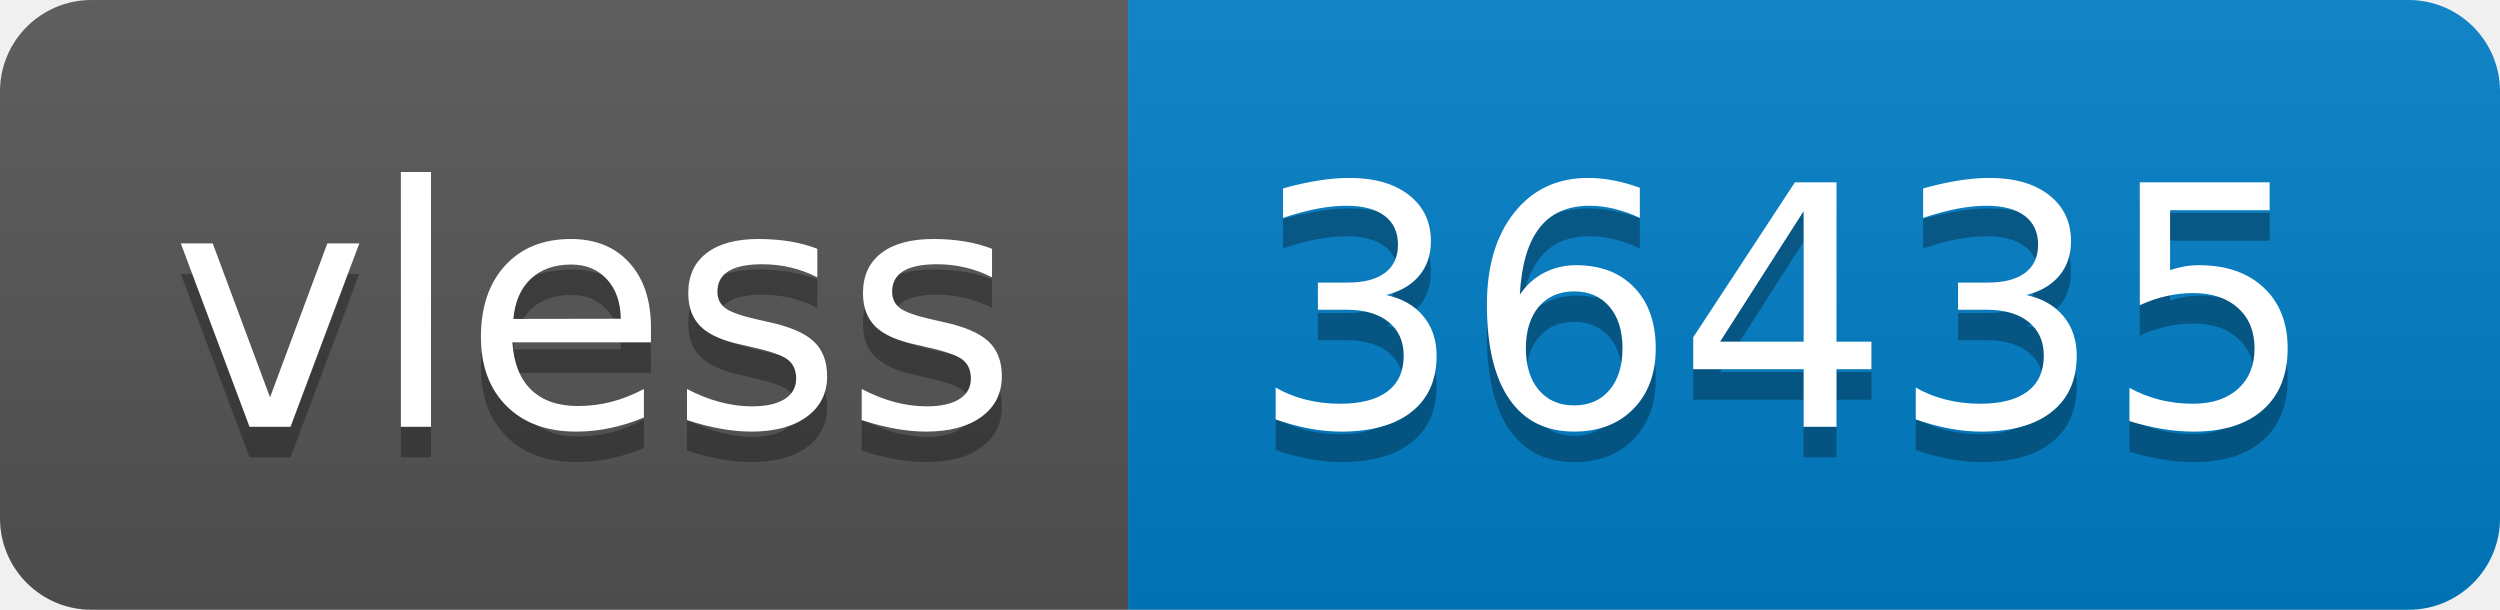
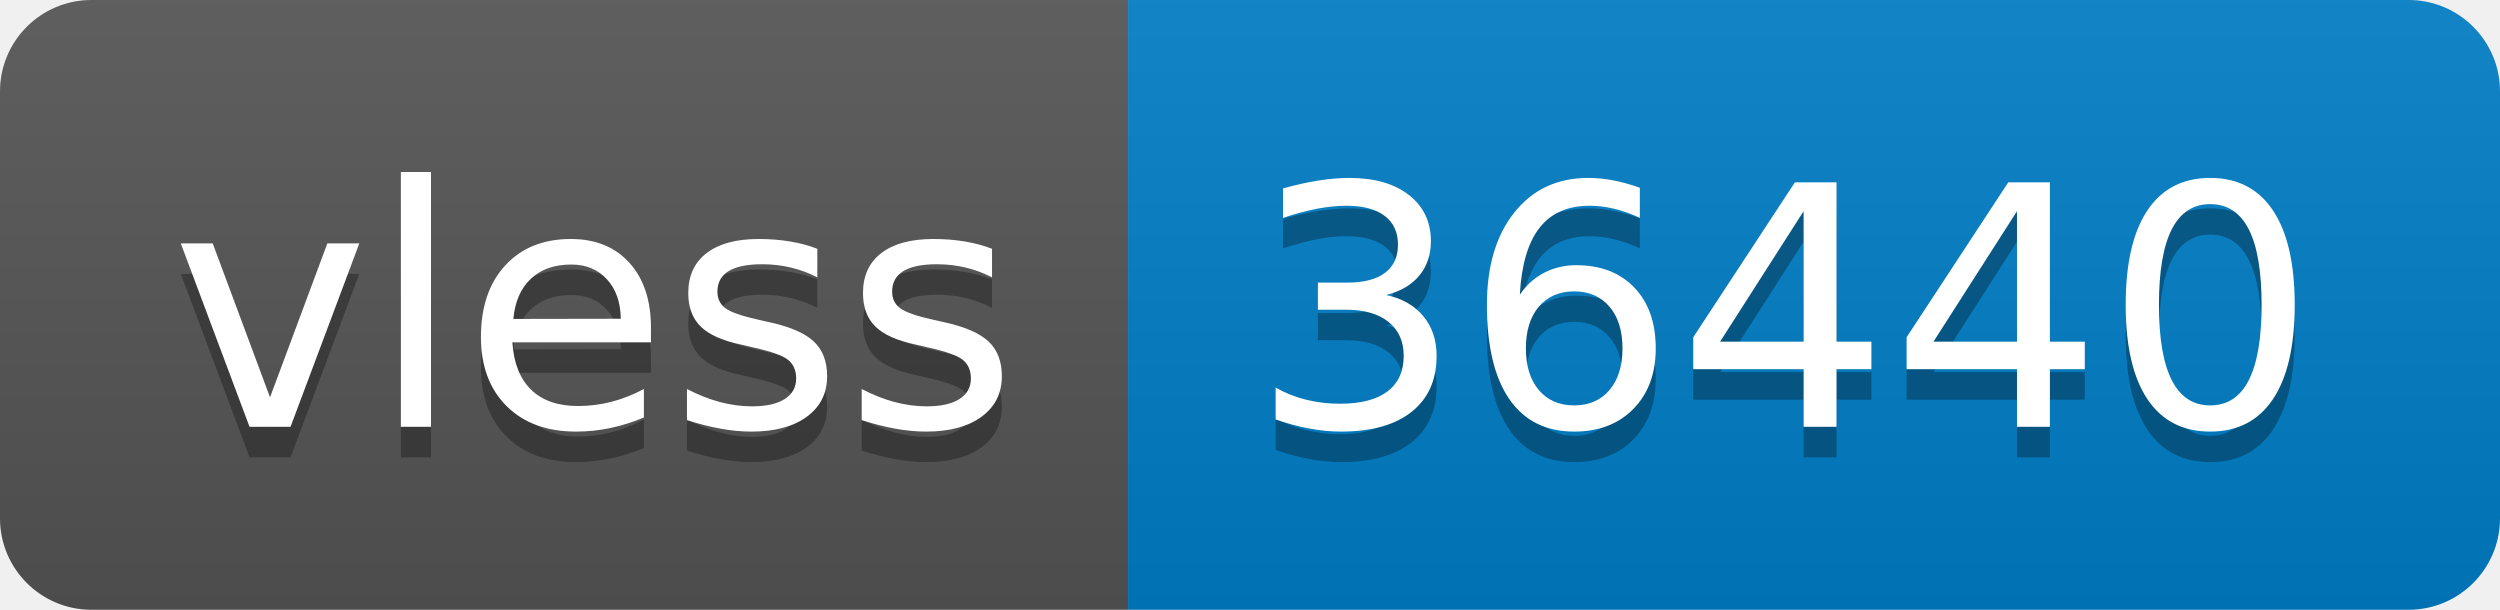
- <svg xmlns="http://www.w3.org/2000/svg" width="82" height="20" role="img" aria-label="vless: 36435">
+ <svg xmlns="http://www.w3.org/2000/svg" width="82" height="20" role="img" aria-label="vless: 36440">
  <linearGradient id="s" x2="0" y2="100%">
    <stop offset="0" stop-color="#bbb" stop-opacity=".1" />
    <stop offset="1" stop-opacity=".1" />
  </linearGradient>
  <clipPath id="r">
    <rect width="82" height="20" rx="3" fill="#fff" />
  </clipPath>
  <g clip-path="url(#r)">
    <rect width="37" height="20" fill="#555" />
    <rect x="37" width="45" height="20" fill="#007ec6" />
    <rect width="82" height="20" fill="url(#s)" />
  </g>
  <g fill="#fff" text-anchor="middle" font-family="Verdana,Geneva,DejaVu Sans,sans-serif" text-rendering="geometricPrecision" font-size="110">
    <text aria-hidden="true" x="195" y="150" fill="#010101" fill-opacity=".3" transform="scale(.1)" textLength="270">vless</text>
    <text x="195" y="140" transform="scale(.1)" fill="#fff" textLength="270">vless</text>
-     <text aria-hidden="true" x="585" y="150" fill="#010101" fill-opacity=".3" transform="scale(.1)" textLength="350">36435</text>
-     <text x="585" y="140" transform="scale(.1)" fill="#fff" textLength="350">36435</text>
+     <text aria-hidden="true" x="585" y="150" fill="#010101" fill-opacity=".3" transform="scale(.1)" textLength="350">36440</text>
+     <text x="585" y="140" transform="scale(.1)" fill="#fff" textLength="350">36440</text>
  </g>
</svg>
